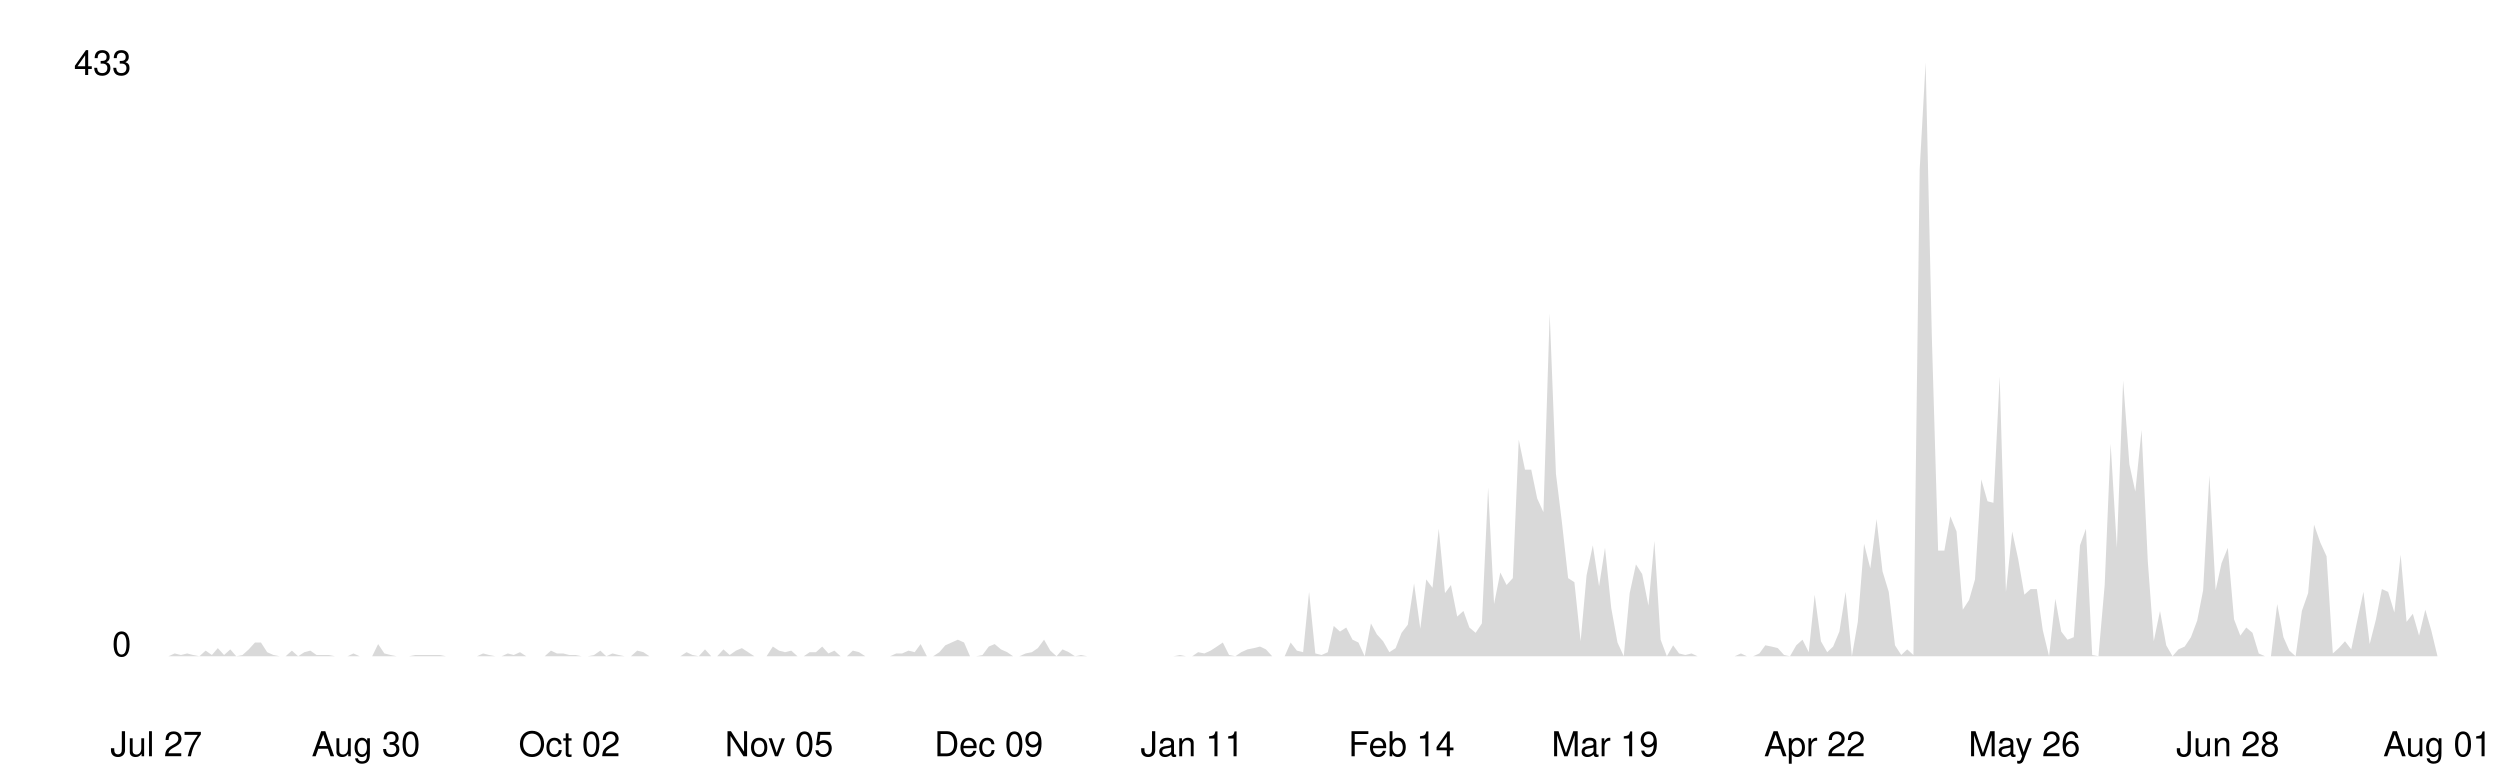
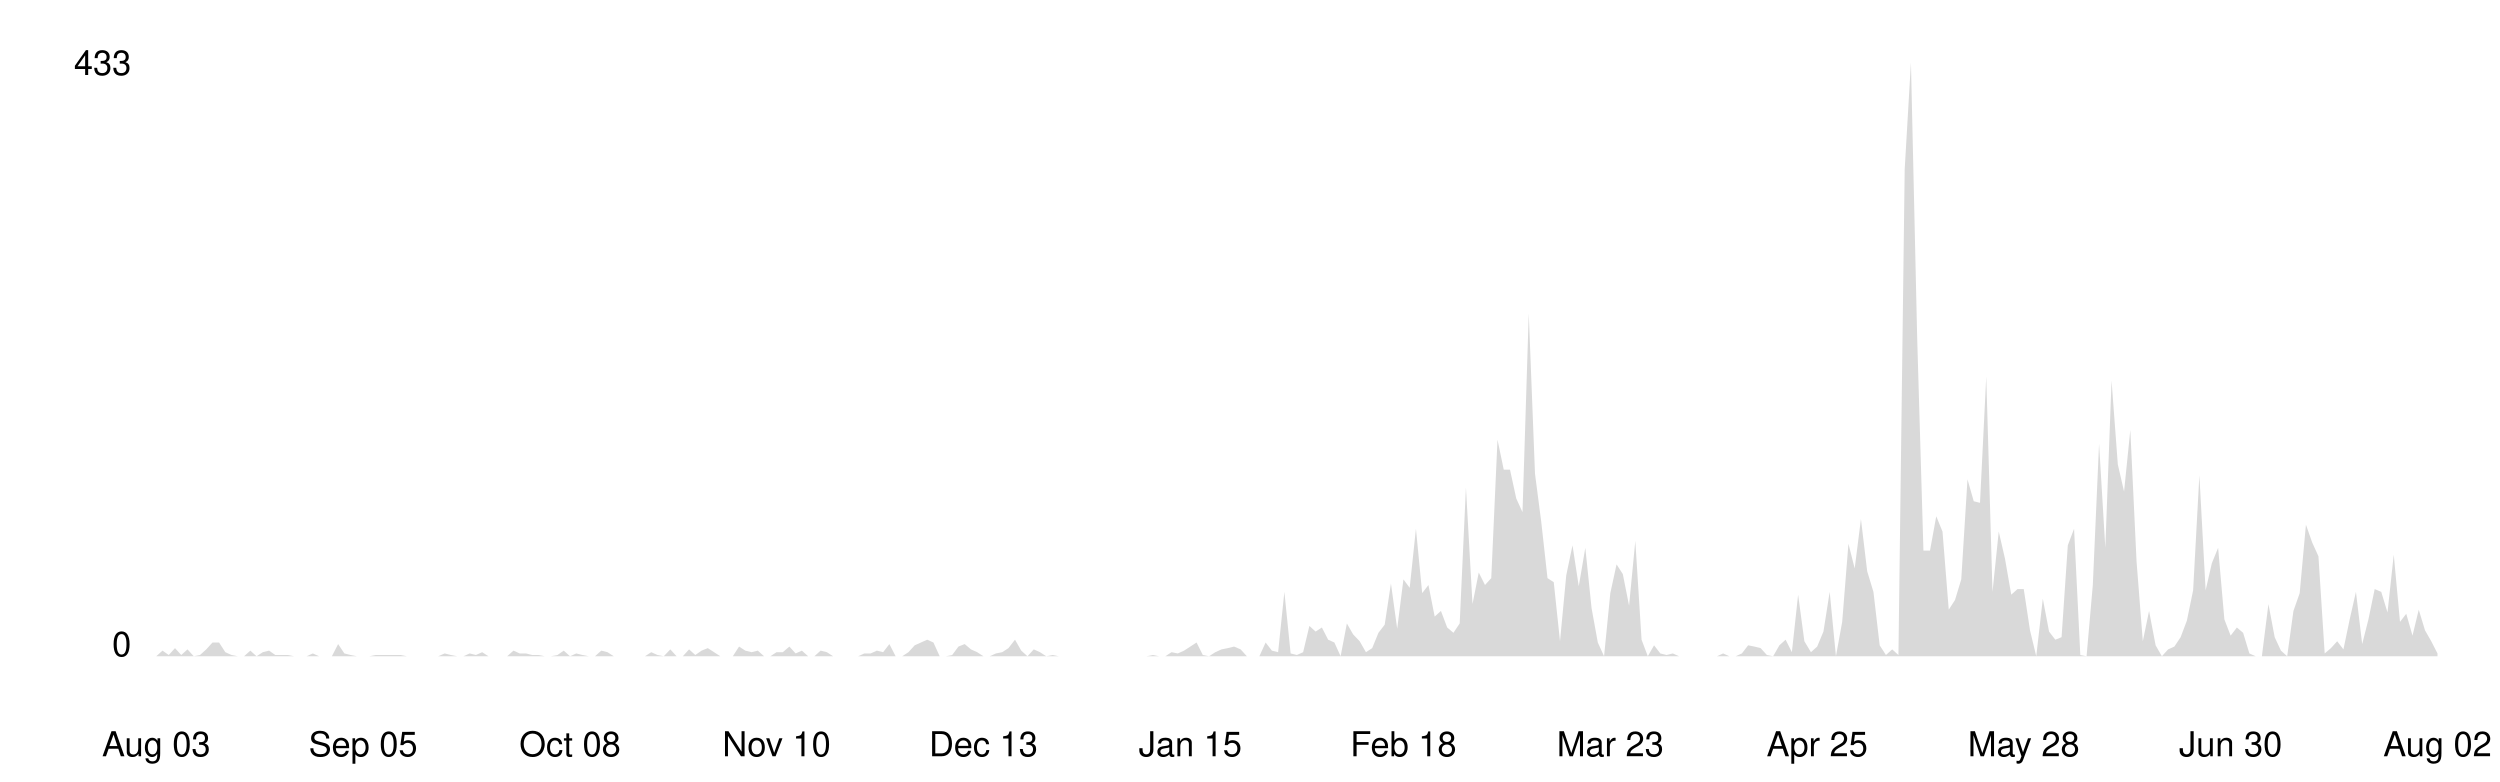
<svg xmlns="http://www.w3.org/2000/svg" viewBox="0 0 800 250" width="100%">
  <style>
    .line { fill: none; stroke-width: 2; stroke-linecap: round; stroke-linejoin: round; }
    .area { opacity: 0.15; }
    .axis-label { font-family: -apple-system, BlinkMacSystemFont, 'Segoe UI', Helvetica, Arial, sans-serif; font-size: 11px; }
    .axis-line { stroke-width: 1; }

    @media (prefers-color-scheme: dark) {
      .line { stroke: #58a6ff; }
      .area { fill: #58a6ff; }
      .axis-label { fill: #8b949e; }
      .axis-line { stroke: #30363d; }
    }
    @media (prefers-color-scheme: light) {
      .line { stroke: #0969da; }
      .area { fill: #0969da; }
      .axis-label { fill: #57606a; }
      .axis-line { stroke: #d0d7de; }
    }
  </style>
  <line class="axis-line" x1="50" y1="20" x2="50" y2="210" />
  <line class="axis-line" x1="50" y1="210" x2="780" y2="210" />
-   <polygon class="area" points="50.0,210.0 52.0,210.0 53.9,210.0 55.9,209.1 57.9,209.6 59.9,209.1 61.8,209.6 63.8,210.0 65.8,208.2 67.8,209.6 69.7,207.4 71.7,209.6 73.7,207.8 75.6,210.0 77.6,209.6 79.6,207.8 81.6,205.6 83.5,205.6 85.5,208.7 87.5,209.6 89.5,210.0 91.4,210.0 93.4,208.2 95.4,210.0 97.4,208.7 99.3,208.2 101.3,209.6 103.3,209.6 105.2,209.6 107.2,210.0 109.2,210.0 111.2,210.0 113.1,209.1 115.1,210.0 117.1,210.0 119.1,210.0 121.0,206.1 123.0,209.1 125.0,209.6 126.9,210.0 128.9,210.0 130.9,210.0 132.9,209.6 134.8,209.6 136.8,209.6 138.8,209.6 140.8,209.6 142.7,210.0 144.7,210.0 146.7,210.0 148.6,210.0 150.6,210.0 152.6,210.0 154.6,209.1 156.5,209.6 158.5,210.0 160.5,210.0 162.5,209.1 164.4,209.6 166.4,208.7 168.4,210.0 170.4,210.0 172.3,210.0 174.3,210.0 176.3,208.2 178.2,209.1 180.2,209.1 182.2,209.6 184.2,209.6 186.1,210.0 188.1,210.0 190.1,209.6 192.1,208.2 194.0,210.0 196.0,209.1 198.0,209.6 199.9,210.0 201.9,210.0 203.9,208.2 205.9,208.7 207.8,210.0 209.8,210.0 211.8,210.0 213.8,210.0 215.7,210.0 217.7,210.0 219.7,208.7 221.6,209.6 223.6,210.0 225.6,207.8 227.6,210.0 229.5,210.0 231.5,207.8 233.5,209.6 235.5,208.2 237.4,207.4 239.4,208.7 241.4,210.0 243.4,210.0 245.3,210.0 247.3,206.9 249.3,208.2 251.2,208.7 253.2,208.2 255.2,210.0 257.2,210.0 259.1,208.7 261.1,208.7 263.1,206.9 265.1,209.1 267.0,208.2 269.0,210.0 271.0,210.0 272.9,208.2 274.9,208.7 276.9,210.0 278.9,210.0 280.8,210.0 282.8,210.0 284.8,210.0 286.8,209.1 288.7,209.1 290.7,208.2 292.7,208.7 294.6,206.1 296.6,210.0 298.6,210.0 300.6,208.7 302.5,206.5 304.5,205.6 306.5,204.7 308.5,205.6 310.4,210.0 312.4,210.0 314.4,209.6 316.4,206.9 318.3,206.1 320.3,207.8 322.3,208.7 324.2,210.0 326.2,210.0 328.2,209.1 330.2,208.7 332.1,207.4 334.1,204.7 336.1,208.2 338.1,210.0 340.0,207.8 342.0,208.7 344.0,210.0 345.9,209.6 347.9,210.0 349.9,210.0 351.9,210.0 353.8,210.0 355.8,210.0 357.8,210.0 359.8,210.0 361.7,210.0 363.7,210.0 365.7,210.0 367.6,210.0 369.6,210.0 371.6,210.0 373.6,210.0 375.5,210.0 377.5,209.6 379.5,210.0 381.5,210.0 383.4,208.7 385.4,209.1 387.4,208.2 389.4,206.9 391.3,205.6 393.3,209.6 395.3,210.0 397.2,208.7 399.2,207.8 401.2,207.4 403.2,206.9 405.1,207.8 407.1,210.0 409.1,210.0 411.1,210.0 413.0,205.6 415.0,208.2 417.0,208.7 418.9,189.4 420.9,209.1 422.9,209.6 424.9,208.7 426.8,200.3 428.8,202.1 430.8,200.8 432.8,204.7 434.7,205.6 436.7,210.0 438.7,199.5 440.6,203.0 442.6,205.2 444.6,208.7 446.6,207.4 448.5,202.5 450.5,199.9 452.5,186.7 454.5,201.2 456.4,185.4 458.4,188.1 460.4,169.2 462.4,189.8 464.3,187.2 466.3,197.3 468.3,195.5 470.2,200.8 472.2,202.5 474.2,199.5 476.2,156.0 478.1,193.3 480.1,183.2 482.1,187.2 484.1,185.0 486.0,140.7 488.0,150.3 490.0,150.3 491.9,159.5 493.9,163.9 495.9,100.3 497.9,151.6 499.8,167.0 501.8,185.0 503.8,186.3 505.8,205.2 507.7,184.1 509.7,174.5 511.7,187.6 513.6,175.3 515.6,194.6 517.6,205.6 519.6,210.0 521.5,189.8 523.5,180.6 525.5,183.7 527.5,193.8 529.4,173.1 531.4,204.7 533.4,210.0 535.4,206.5 537.3,209.1 539.3,209.6 541.3,209.1 543.2,210.0 545.2,210.0 547.2,210.0 549.2,210.0 551.1,210.0 553.1,210.0 555.1,210.0 557.1,209.1 559.0,210.0 561.0,210.0 563.0,209.1 564.9,206.5 566.9,206.9 568.9,207.4 570.9,209.6 572.8,210.0 574.8,206.5 576.8,204.7 578.8,208.7 580.7,190.3 582.7,205.2 584.7,208.7 586.6,206.9 588.6,202.1 590.6,189.4 592.6,210.0 594.5,199.0 596.5,174.0 598.5,181.9 600.5,166.1 602.4,182.8 604.4,189.4 606.4,206.5 608.4,209.6 610.3,207.8 612.3,209.6 614.3,54.2 616.2,20.0 618.2,108.2 620.2,176.2 622.2,176.2 624.1,165.2 626.1,170.1 628.1,195.1 630.1,192.0 632.0,185.4 634.0,153.4 636.0,160.4 637.9,160.9 639.9,120.5 641.9,189.4 643.9,170.1 645.8,178.8 647.8,190.3 649.8,188.5 651.8,188.5 653.7,201.7 655.7,210.0 657.7,191.6 659.6,202.1 661.6,204.7 663.6,203.9 665.6,174.5 667.5,169.2 669.5,209.6 671.5,210.0 673.5,187.2 675.4,142.0 677.4,175.3 679.4,121.8 681.4,148.6 683.3,157.3 685.3,137.6 687.3,179.7 689.2,205.2 691.2,195.5 693.2,206.5 695.2,210.0 697.1,207.8 699.1,206.9 701.1,203.9 703.1,198.6 705.0,188.9 707.0,152.1 709.0,188.9 710.9,180.2 712.9,175.3 714.9,198.2 716.9,203.4 718.8,200.8 720.8,202.5 722.8,209.1 724.8,210.0 726.7,210.0 728.7,193.3 730.7,203.9 732.6,208.2 734.6,210.0 736.6,195.5 738.6,189.8 740.5,167.9 742.5,173.6 744.5,178.0 746.5,209.1 748.4,207.4 750.4,205.2 752.4,207.8 754.4,198.2 756.3,189.4 758.3,206.1 760.3,198.2 762.2,188.5 764.2,189.4 766.2,196.0 768.2,177.5 770.1,199.0 772.1,196.4 774.1,203.4 776.1,195.1 778.0,201.7 780.0,210.0 780.0,210.0 50.0,210.0" />
-   <polyline class="line" points="50.0,210.0 52.0,210.0 53.9,210.0 55.9,209.1 57.9,209.6 59.9,209.1 61.8,209.6 63.8,210.0 65.8,208.2 67.8,209.6 69.7,207.4 71.7,209.6 73.7,207.8 75.6,210.0 77.6,209.6 79.6,207.8 81.6,205.6 83.5,205.6 85.5,208.7 87.5,209.6 89.5,210.0 91.4,210.0 93.4,208.2 95.4,210.0 97.4,208.7 99.3,208.2 101.3,209.6 103.3,209.6 105.2,209.6 107.2,210.0 109.2,210.0 111.2,210.0 113.1,209.1 115.1,210.0 117.1,210.0 119.1,210.0 121.0,206.1 123.0,209.1 125.0,209.6 126.9,210.0 128.9,210.0 130.9,210.0 132.9,209.6 134.8,209.6 136.8,209.6 138.8,209.6 140.8,209.6 142.7,210.0 144.7,210.0 146.7,210.0 148.6,210.0 150.6,210.0 152.6,210.0 154.6,209.1 156.5,209.6 158.5,210.0 160.5,210.0 162.5,209.1 164.4,209.6 166.4,208.7 168.4,210.0 170.4,210.0 172.3,210.0 174.3,210.0 176.3,208.2 178.2,209.1 180.2,209.1 182.2,209.6 184.2,209.6 186.1,210.0 188.1,210.0 190.1,209.6 192.1,208.2 194.0,210.0 196.0,209.1 198.0,209.6 199.9,210.0 201.9,210.0 203.9,208.2 205.9,208.7 207.8,210.0 209.8,210.0 211.8,210.0 213.8,210.0 215.7,210.0 217.7,210.0 219.7,208.7 221.6,209.6 223.6,210.0 225.6,207.8 227.6,210.0 229.5,210.0 231.5,207.8 233.5,209.6 235.5,208.2 237.4,207.4 239.4,208.7 241.4,210.0 243.4,210.0 245.3,210.0 247.3,206.9 249.3,208.2 251.2,208.7 253.2,208.2 255.2,210.0 257.2,210.0 259.1,208.7 261.1,208.7 263.1,206.9 265.1,209.1 267.0,208.2 269.0,210.0 271.0,210.0 272.9,208.2 274.9,208.7 276.9,210.0 278.9,210.0 280.8,210.0 282.8,210.0 284.8,210.0 286.8,209.1 288.7,209.1 290.7,208.2 292.7,208.7 294.6,206.1 296.6,210.0 298.6,210.0 300.6,208.7 302.5,206.5 304.5,205.6 306.5,204.7 308.5,205.6 310.4,210.0 312.4,210.0 314.4,209.6 316.4,206.9 318.3,206.1 320.3,207.8 322.3,208.7 324.2,210.0 326.2,210.0 328.2,209.1 330.2,208.7 332.1,207.4 334.1,204.7 336.1,208.2 338.1,210.0 340.0,207.8 342.0,208.7 344.0,210.0 345.9,209.6 347.9,210.0 349.9,210.0 351.9,210.0 353.8,210.0 355.8,210.0 357.8,210.0 359.8,210.0 361.7,210.0 363.7,210.0 365.7,210.0 367.6,210.0 369.6,210.0 371.6,210.0 373.6,210.0 375.5,210.0 377.5,209.6 379.5,210.0 381.5,210.0 383.4,208.7 385.4,209.1 387.4,208.2 389.4,206.9 391.3,205.6 393.3,209.6 395.3,210.0 397.2,208.7 399.2,207.8 401.2,207.4 403.2,206.9 405.1,207.8 407.1,210.0 409.1,210.0 411.1,210.0 413.0,205.6 415.0,208.2 417.0,208.7 418.9,189.4 420.9,209.1 422.9,209.6 424.9,208.7 426.8,200.3 428.8,202.1 430.8,200.8 432.8,204.7 434.7,205.6 436.7,210.0 438.7,199.5 440.6,203.0 442.6,205.2 444.6,208.7 446.6,207.4 448.5,202.5 450.5,199.9 452.5,186.7 454.5,201.2 456.4,185.4 458.4,188.1 460.4,169.2 462.4,189.8 464.3,187.2 466.3,197.3 468.3,195.5 470.2,200.8 472.2,202.5 474.2,199.5 476.2,156.0 478.1,193.3 480.1,183.2 482.1,187.2 484.1,185.0 486.0,140.7 488.0,150.3 490.0,150.3 491.9,159.5 493.9,163.9 495.9,100.3 497.9,151.6 499.8,167.0 501.8,185.0 503.8,186.3 505.8,205.2 507.7,184.1 509.7,174.5 511.7,187.6 513.6,175.3 515.6,194.6 517.6,205.6 519.6,210.0 521.5,189.8 523.5,180.6 525.5,183.7 527.5,193.8 529.4,173.1 531.4,204.7 533.4,210.0 535.4,206.5 537.3,209.1 539.3,209.6 541.3,209.1 543.2,210.0 545.2,210.0 547.2,210.0 549.2,210.0 551.1,210.0 553.1,210.0 555.1,210.0 557.1,209.1 559.0,210.0 561.0,210.0 563.0,209.1 564.9,206.5 566.9,206.9 568.9,207.4 570.9,209.6 572.8,210.0 574.8,206.5 576.8,204.7 578.8,208.7 580.7,190.3 582.7,205.2 584.7,208.7 586.6,206.9 588.6,202.1 590.6,189.4 592.6,210.0 594.5,199.0 596.5,174.0 598.5,181.9 600.5,166.1 602.4,182.8 604.4,189.4 606.4,206.5 608.4,209.6 610.3,207.8 612.3,209.6 614.3,54.2 616.2,20.0 618.2,108.2 620.2,176.2 622.2,176.2 624.1,165.2 626.1,170.1 628.1,195.1 630.1,192.0 632.0,185.4 634.0,153.4 636.0,160.4 637.9,160.9 639.9,120.5 641.9,189.4 643.9,170.1 645.8,178.8 647.8,190.3 649.8,188.5 651.8,188.5 653.7,201.7 655.7,210.0 657.7,191.6 659.6,202.1 661.6,204.7 663.6,203.9 665.6,174.5 667.5,169.2 669.5,209.6 671.5,210.0 673.5,187.2 675.4,142.0 677.4,175.3 679.4,121.8 681.4,148.6 683.3,157.3 685.3,137.6 687.3,179.7 689.2,205.2 691.2,195.5 693.2,206.5 695.2,210.0 697.1,207.8 699.1,206.9 701.1,203.9 703.1,198.6 705.0,188.9 707.0,152.1 709.0,188.9 710.9,180.2 712.9,175.3 714.9,198.2 716.9,203.4 718.8,200.8 720.8,202.5 722.8,209.1 724.8,210.0 726.7,210.0 728.7,193.3 730.7,203.9 732.6,208.2 734.6,210.0 736.6,195.5 738.6,189.8 740.5,167.9 742.5,173.6 744.5,178.0 746.5,209.1 748.4,207.4 750.4,205.2 752.4,207.8 754.4,198.2 756.3,189.4 758.3,206.1 760.3,198.2 762.2,188.5 764.2,189.4 766.2,196.0 768.2,177.5 770.1,199.0 772.1,196.4 774.1,203.4 776.1,195.1 778.0,201.7 780.0,210.0" />
+   <polygon class="area" points="50.0,210.0 52.0,208.2 54.0,209.6 56.0,207.4 58.0,209.6 60.0,207.8 62.0,210.0 64.0,209.6 66.0,207.8 68.0,205.6 70.1,205.6 72.1,208.7 74.1,209.6 76.1,210.0 78.1,210.0 80.1,208.2 82.1,210.0 84.1,208.7 86.1,208.2 88.1,209.6 90.1,209.6 92.1,209.6 94.1,210.0 96.1,210.0 98.1,210.0 100.1,209.1 102.1,210.0 104.1,210.0 106.2,210.0 108.2,206.1 110.2,209.1 112.2,209.6 114.2,210.0 116.2,210.0 118.2,210.0 120.2,209.6 122.2,209.6 124.2,209.6 126.2,209.6 128.2,209.6 130.2,210.0 132.2,210.0 134.2,210.0 136.2,210.0 138.2,210.0 140.2,210.0 142.3,209.1 144.3,209.6 146.3,210.0 148.3,210.0 150.3,209.1 152.3,209.6 154.3,208.7 156.3,210.0 158.3,210.0 160.3,210.0 162.3,210.0 164.3,208.2 166.3,209.1 168.3,209.1 170.3,209.6 172.3,209.6 174.3,210.0 176.3,210.0 178.4,209.6 180.4,208.2 182.4,210.0 184.4,209.1 186.4,209.6 188.4,210.0 190.4,210.0 192.4,208.2 194.4,208.7 196.4,210.0 198.4,210.0 200.4,210.0 202.4,210.0 204.4,210.0 206.4,210.0 208.4,208.7 210.4,209.6 212.4,210.0 214.5,207.8 216.5,210.0 218.5,210.0 220.5,207.8 222.5,209.6 224.5,208.2 226.5,207.4 228.5,208.7 230.5,210.0 232.5,210.0 234.5,210.0 236.5,206.9 238.5,208.2 240.5,208.7 242.5,208.2 244.5,210.0 246.5,210.0 248.5,208.7 250.5,208.7 252.6,206.9 254.6,209.1 256.6,208.2 258.6,210.0 260.6,210.0 262.6,208.2 264.6,208.7 266.6,210.0 268.6,210.0 270.6,210.0 272.6,210.0 274.6,210.0 276.6,209.1 278.6,209.1 280.6,208.2 282.6,208.7 284.6,206.1 286.6,210.0 288.7,210.0 290.7,208.7 292.7,206.5 294.7,205.6 296.7,204.7 298.7,205.6 300.7,210.0 302.7,210.0 304.7,209.6 306.7,206.9 308.7,206.1 310.7,207.8 312.7,208.7 314.7,210.0 316.7,210.0 318.7,209.1 320.7,208.7 322.7,207.4 324.8,204.7 326.8,208.2 328.8,210.0 330.8,207.8 332.8,208.7 334.8,210.0 336.8,209.6 338.8,210.0 340.8,210.0 342.8,210.0 344.8,210.0 346.8,210.0 348.8,210.0 350.8,210.0 352.8,210.0 354.8,210.0 356.8,210.0 358.8,210.0 360.9,210.0 362.9,210.0 364.9,210.0 366.9,210.0 368.9,209.6 370.9,210.0 372.9,210.0 374.9,208.7 376.9,209.1 378.9,208.2 380.9,206.9 382.9,205.6 384.9,209.6 386.9,210.0 388.9,208.7 390.9,207.8 392.9,207.4 394.9,206.9 397.0,207.8 399.0,210.0 401.0,210.0 403.0,210.0 405.0,205.6 407.0,208.2 409.0,208.7 411.0,189.4 413.0,209.1 415.0,209.6 417.0,208.7 419.0,200.3 421.0,202.1 423.0,200.8 425.0,204.7 427.0,205.6 429.0,210.0 431.0,199.5 433.0,203.0 435.1,205.2 437.1,208.7 439.1,207.4 441.1,202.5 443.1,199.9 445.1,186.7 447.1,201.2 449.1,185.4 451.1,188.1 453.1,169.2 455.1,189.8 457.1,187.2 459.1,197.3 461.1,195.5 463.1,200.8 465.1,202.5 467.1,199.5 469.1,156.0 471.2,193.3 473.2,183.2 475.2,187.2 477.2,185.0 479.2,140.7 481.2,150.3 483.2,150.3 485.2,159.5 487.2,163.9 489.2,100.3 491.2,151.6 493.2,167.0 495.2,185.0 497.2,186.3 499.2,205.2 501.2,184.1 503.2,174.5 505.2,187.6 507.3,175.3 509.3,194.6 511.3,205.6 513.3,210.0 515.3,189.8 517.3,180.6 519.3,183.7 521.3,193.8 523.3,173.1 525.3,204.7 527.3,210.0 529.3,206.5 531.3,209.1 533.3,209.6 535.3,209.1 537.3,210.0 539.3,210.0 541.3,210.0 543.4,210.0 545.4,210.0 547.4,210.0 549.4,210.0 551.4,209.1 553.4,210.0 555.4,210.0 557.4,209.1 559.4,206.5 561.4,206.9 563.4,207.4 565.4,209.6 567.4,210.0 569.4,206.5 571.4,204.7 573.4,208.7 575.4,190.3 577.4,205.2 579.5,208.7 581.5,206.9 583.5,202.1 585.5,189.4 587.5,210.0 589.5,199.0 591.5,174.0 593.5,181.9 595.5,166.1 597.5,182.8 599.5,189.4 601.5,206.5 603.5,209.6 605.5,207.8 607.5,209.6 609.5,54.2 611.5,20.0 613.5,108.2 615.5,176.2 617.6,176.2 619.6,165.2 621.6,170.1 623.6,195.1 625.6,192.0 627.6,185.4 629.6,153.4 631.6,160.4 633.6,160.9 635.6,120.5 637.6,189.4 639.6,170.1 641.6,178.8 643.6,190.3 645.6,188.5 647.6,188.5 649.6,201.7 651.6,210.0 653.7,191.6 655.7,202.1 657.7,204.7 659.7,203.9 661.7,174.5 663.7,169.2 665.7,209.6 667.7,210.0 669.7,187.2 671.7,142.0 673.7,175.3 675.7,121.8 677.7,148.6 679.7,157.3 681.7,137.6 683.7,179.7 685.7,205.2 687.7,195.5 689.8,206.5 691.8,210.0 693.8,207.8 695.8,206.9 697.8,203.9 699.8,198.6 701.8,188.9 703.8,152.1 705.8,188.9 707.8,180.2 709.8,175.3 711.8,198.2 713.8,203.4 715.8,200.8 717.8,202.5 719.8,209.1 721.8,210.0 723.8,210.0 725.9,193.3 727.9,203.9 729.9,208.2 731.9,210.0 733.9,195.5 735.9,189.8 737.9,167.9 739.9,173.6 741.9,178.0 743.9,209.1 745.9,207.4 747.9,205.2 749.9,207.8 751.9,198.2 753.9,189.4 755.9,206.1 757.9,198.2 759.9,188.5 762.0,189.4 764.0,196.0 766.0,177.5 768.0,199.0 770.0,196.4 772.0,203.4 774.0,195.1 776.0,201.7 778.0,205.2 780.0,209.1 780.0,210.0 50.0,210.0" />
+   <polyline class="line" points="50.0,210.0 52.0,208.2 54.0,209.6 56.0,207.4 58.0,209.6 60.0,207.8 62.0,210.0 64.0,209.6 66.0,207.8 68.0,205.6 70.1,205.6 72.1,208.7 74.1,209.6 76.1,210.0 78.1,210.0 80.1,208.2 82.1,210.0 84.1,208.7 86.1,208.2 88.1,209.6 90.1,209.6 92.1,209.6 94.1,210.0 96.1,210.0 98.1,210.0 100.1,209.1 102.1,210.0 104.1,210.0 106.2,210.0 108.2,206.1 110.2,209.1 112.2,209.6 114.2,210.0 116.2,210.0 118.2,210.0 120.2,209.6 122.2,209.6 124.2,209.6 126.2,209.6 128.2,209.6 130.2,210.0 132.2,210.0 134.2,210.0 136.2,210.0 138.2,210.0 140.2,210.0 142.3,209.1 144.3,209.6 146.3,210.0 148.3,210.0 150.3,209.1 152.3,209.6 154.3,208.7 156.3,210.0 158.3,210.0 160.3,210.0 162.3,210.0 164.3,208.2 166.3,209.1 168.3,209.1 170.3,209.6 172.3,209.6 174.3,210.0 176.3,210.0 178.4,209.6 180.4,208.2 182.4,210.0 184.4,209.1 186.4,209.6 188.4,210.0 190.4,210.0 192.4,208.2 194.4,208.7 196.4,210.0 198.4,210.0 200.4,210.0 202.4,210.0 204.4,210.0 206.4,210.0 208.4,208.7 210.4,209.6 212.4,210.0 214.5,207.8 216.5,210.0 218.5,210.0 220.5,207.8 222.5,209.6 224.5,208.2 226.5,207.4 228.5,208.7 230.5,210.0 232.5,210.0 234.5,210.0 236.5,206.9 238.5,208.2 240.5,208.7 242.5,208.2 244.5,210.0 246.5,210.0 248.5,208.7 250.5,208.7 252.6,206.9 254.6,209.1 256.6,208.2 258.6,210.0 260.6,210.0 262.6,208.2 264.6,208.7 266.6,210.0 268.6,210.0 270.6,210.0 272.6,210.0 274.6,210.0 276.6,209.1 278.6,209.1 280.6,208.2 282.6,208.7 284.6,206.1 286.6,210.0 288.7,210.0 290.7,208.7 292.7,206.5 294.7,205.6 296.7,204.7 298.7,205.6 300.7,210.0 302.7,210.0 304.7,209.6 306.7,206.9 308.7,206.1 310.7,207.8 312.7,208.7 314.7,210.0 316.7,210.0 318.7,209.1 320.7,208.7 322.7,207.4 324.8,204.7 326.8,208.2 328.8,210.0 330.8,207.8 332.8,208.7 334.8,210.0 336.8,209.6 338.8,210.0 340.8,210.0 342.8,210.0 344.8,210.0 346.8,210.0 348.8,210.0 350.8,210.0 352.8,210.0 354.8,210.0 356.8,210.0 358.8,210.0 360.9,210.0 362.9,210.0 364.9,210.0 366.9,210.0 368.9,209.6 370.9,210.0 372.9,210.0 374.9,208.7 376.9,209.1 378.9,208.2 380.9,206.9 382.9,205.6 384.9,209.6 386.9,210.0 388.9,208.7 390.9,207.8 392.9,207.4 394.9,206.9 397.0,207.8 399.0,210.0 401.0,210.0 403.0,210.0 405.0,205.6 407.0,208.2 409.0,208.7 411.0,189.4 413.0,209.1 415.0,209.6 417.0,208.7 419.0,200.3 421.0,202.1 423.0,200.8 425.0,204.7 427.0,205.6 429.0,210.0 431.0,199.5 433.0,203.0 435.1,205.2 437.1,208.7 439.1,207.4 441.1,202.5 443.1,199.9 445.1,186.7 447.1,201.2 449.1,185.4 451.1,188.1 453.1,169.2 455.1,189.8 457.1,187.2 459.1,197.3 461.1,195.5 463.1,200.8 465.1,202.5 467.1,199.5 469.1,156.0 471.2,193.3 473.2,183.2 475.2,187.2 477.2,185.0 479.2,140.7 481.2,150.3 483.2,150.3 485.2,159.5 487.2,163.9 489.2,100.3 491.2,151.6 493.2,167.0 495.2,185.0 497.2,186.3 499.2,205.2 501.2,184.1 503.2,174.5 505.2,187.6 507.3,175.3 509.3,194.6 511.3,205.6 513.3,210.0 515.3,189.8 517.3,180.6 519.3,183.7 521.3,193.8 523.3,173.1 525.3,204.7 527.3,210.0 529.3,206.5 531.3,209.1 533.3,209.6 535.3,209.1 537.3,210.0 539.3,210.0 541.3,210.0 543.4,210.0 545.4,210.0 547.4,210.0 549.4,210.0 551.4,209.1 553.4,210.0 555.4,210.0 557.4,209.1 559.4,206.5 561.4,206.9 563.4,207.4 565.4,209.6 567.4,210.0 569.4,206.5 571.4,204.7 573.4,208.7 575.4,190.3 577.4,205.2 579.5,208.7 581.5,206.9 583.5,202.1 585.5,189.4 587.5,210.0 589.5,199.0 591.5,174.0 593.5,181.9 595.5,166.1 597.5,182.8 599.5,189.4 601.5,206.5 603.5,209.6 605.5,207.8 607.5,209.6 609.5,54.2 611.5,20.0 613.5,108.2 615.5,176.2 617.6,176.2 619.6,165.2 621.6,170.1 623.6,195.1 625.6,192.0 627.6,185.4 629.6,153.4 631.6,160.4 633.6,160.9 635.6,120.5 637.6,189.4 639.6,170.1 641.6,178.8 643.6,190.3 645.6,188.5 647.6,188.5 649.6,201.7 651.6,210.0 653.7,191.6 655.7,202.1 657.7,204.7 659.7,203.9 661.7,174.5 663.7,169.2 665.7,209.6 667.7,210.0 669.7,187.2 671.7,142.0 673.7,175.3 675.7,121.8 677.7,148.6 679.7,157.3 681.7,137.6 683.7,179.7 685.7,205.2 687.7,195.5 689.8,206.5 691.8,210.0 693.8,207.8 695.8,206.9 697.8,203.9 699.8,198.6 701.8,188.9 703.8,152.1 705.8,188.9 707.8,180.2 709.8,175.3 711.8,198.2 713.8,203.4 715.8,200.8 717.8,202.5 719.8,209.1 721.8,210.0 723.8,210.0 725.9,193.3 727.9,203.9 729.9,208.2 731.9,210.0 733.9,195.5 735.9,189.8 737.9,167.9 739.9,173.6 741.9,178.0 743.9,209.1 745.9,207.4 747.9,205.2 749.9,207.8 751.9,198.2 753.9,189.4 755.9,206.1 757.9,198.2 759.9,188.5 762.0,189.4 764.0,196.0 766.0,177.5 768.0,199.0 770.0,196.4 772.0,203.4 774.0,195.1 776.0,201.7 778.0,205.2 780.0,209.1" />
  <text x="42" y="210" text-anchor="end" class="axis-label">0</text>
  <text x="42" y="24" text-anchor="end" class="axis-label">433</text>
-   <text x="50.0" y="242" text-anchor="middle" class="axis-label">Jul 27</text>
-   <text x="117.1" y="242" text-anchor="middle" class="axis-label">Aug 30</text>
-   <text x="182.2" y="242" text-anchor="middle" class="axis-label">Oct 02</text>
-   <text x="249.3" y="242" text-anchor="middle" class="axis-label">Nov 05</text>
-   <text x="316.4" y="242" text-anchor="middle" class="axis-label">Dec 09</text>
-   <text x="381.5" y="242" text-anchor="middle" class="axis-label">Jan 11</text>
-   <text x="448.5" y="242" text-anchor="middle" class="axis-label">Feb 14</text>
-   <text x="513.6" y="242" text-anchor="middle" class="axis-label">Mar 19</text>
-   <text x="580.7" y="242" text-anchor="middle" class="axis-label">Apr 22</text>
-   <text x="647.8" y="242" text-anchor="middle" class="axis-label">May 26</text>
-   <text x="712.9" y="242" text-anchor="middle" class="axis-label">Jun 28</text>
-   <text x="780.0" y="242" text-anchor="middle" class="axis-label">Aug 01</text>
+   <text x="50.0" y="242" text-anchor="middle" class="axis-label">Aug 03</text>
+   <text x="116.2" y="242" text-anchor="middle" class="axis-label">Sep 05</text>
+   <text x="182.4" y="242" text-anchor="middle" class="axis-label">Oct 08</text>
+   <text x="248.5" y="242" text-anchor="middle" class="axis-label">Nov 10</text>
+   <text x="314.7" y="242" text-anchor="middle" class="axis-label">Dec 13</text>
+   <text x="380.9" y="242" text-anchor="middle" class="axis-label">Jan 15</text>
+   <text x="449.1" y="242" text-anchor="middle" class="axis-label">Feb 18</text>
+   <text x="515.3" y="242" text-anchor="middle" class="axis-label">Mar 23</text>
+   <text x="581.5" y="242" text-anchor="middle" class="axis-label">Apr 25</text>
+   <text x="647.6" y="242" text-anchor="middle" class="axis-label">May 28</text>
+   <text x="713.8" y="242" text-anchor="middle" class="axis-label">Jun 30</text>
+   <text x="780.0" y="242" text-anchor="middle" class="axis-label">Aug 02</text>
</svg>
